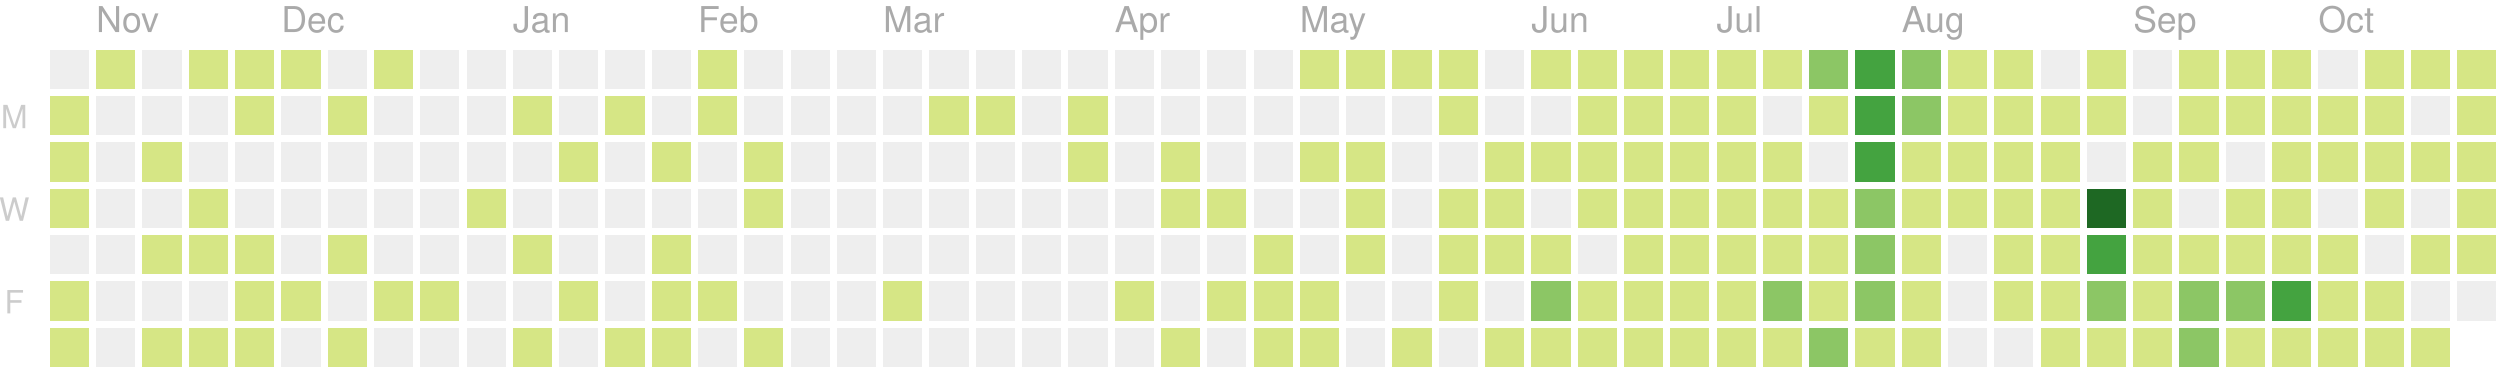
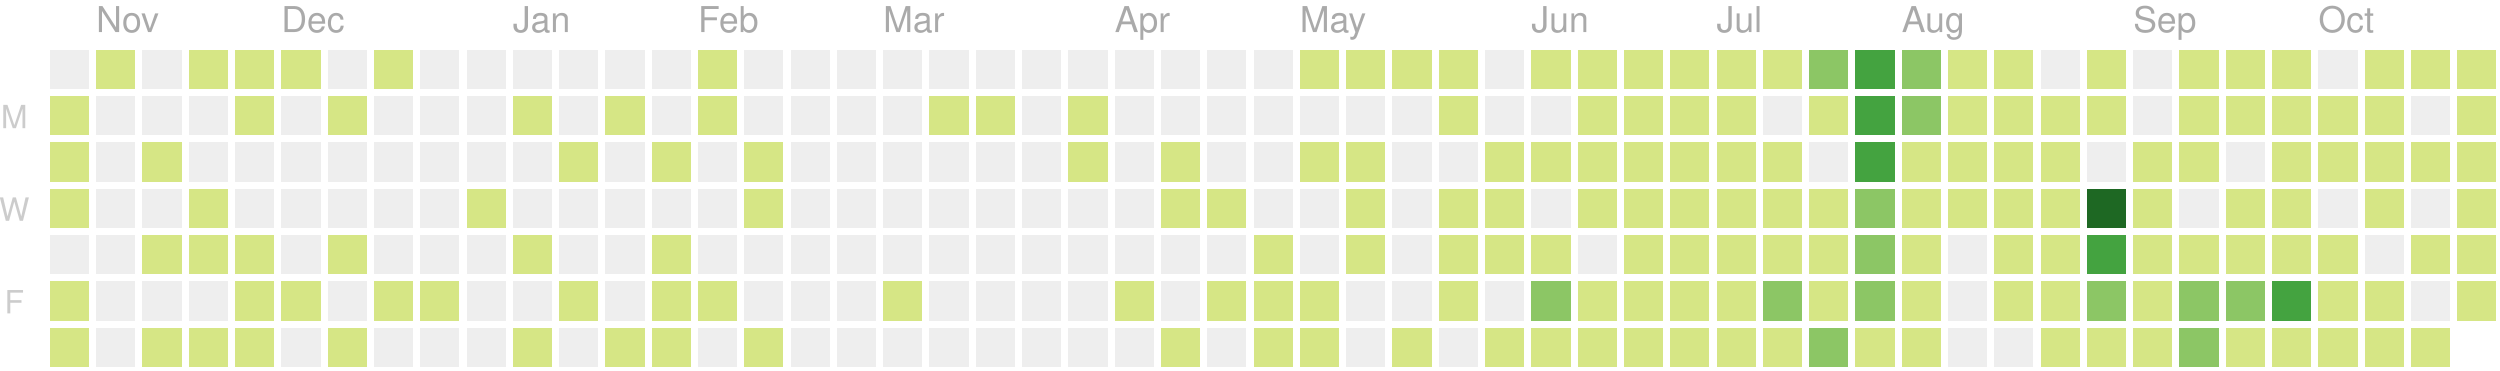
<svg xmlns="http://www.w3.org/2000/svg" version="1.1" width="702" height="104">
  <rect style="fill:#eeeeee;shape-rendering:crispedges;" data-score="0" data-date="2019-10-27" x="14" y="14" width="11" height="11" />
  <rect style="fill:#d6e685;shape-rendering:crispedges;" data-score="5" data-date="2019-11-03" x="27" y="14" width="11" height="11" />
  <rect style="fill:#eeeeee;shape-rendering:crispedges;" data-score="0" data-date="2019-11-10" x="40" y="14" width="11" height="11" />
  <rect style="fill:#d6e685;shape-rendering:crispedges;" data-score="8" data-date="2019-11-17" x="53" y="14" width="11" height="11" />
  <rect style="fill:#d6e685;shape-rendering:crispedges;" data-score="6" data-date="2019-11-24" x="66" y="14" width="11" height="11" />
  <rect style="fill:#d6e685;shape-rendering:crispedges;" data-score="4" data-date="2019-12-01" x="79" y="14" width="11" height="11" />
  <rect style="fill:#eeeeee;shape-rendering:crispedges;" data-score="0" data-date="2019-12-08" x="92" y="14" width="11" height="11" />
  <rect style="fill:#d6e685;shape-rendering:crispedges;" data-score="1" data-date="2019-12-15" x="105" y="14" width="11" height="11" />
  <rect style="fill:#eeeeee;shape-rendering:crispedges;" data-score="0" data-date="2019-12-22" x="118" y="14" width="11" height="11" />
  <rect style="fill:#eeeeee;shape-rendering:crispedges;" data-score="0" data-date="2019-12-29" x="131" y="14" width="11" height="11" />
  <rect style="fill:#eeeeee;shape-rendering:crispedges;" data-score="0" data-date="2020-01-05" x="144" y="14" width="11" height="11" />
  <rect style="fill:#eeeeee;shape-rendering:crispedges;" data-score="0" data-date="2020-01-12" x="157" y="14" width="11" height="11" />
  <rect style="fill:#eeeeee;shape-rendering:crispedges;" data-score="0" data-date="2020-01-19" x="170" y="14" width="11" height="11" />
  <rect style="fill:#eeeeee;shape-rendering:crispedges;" data-score="0" data-date="2020-01-26" x="183" y="14" width="11" height="11" />
  <rect style="fill:#d6e685;shape-rendering:crispedges;" data-score="2" data-date="2020-02-02" x="196" y="14" width="11" height="11" />
  <rect style="fill:#eeeeee;shape-rendering:crispedges;" data-score="0" data-date="2020-02-09" x="209" y="14" width="11" height="11" />
  <rect style="fill:#eeeeee;shape-rendering:crispedges;" data-score="0" data-date="2020-02-16" x="222" y="14" width="11" height="11" />
  <rect style="fill:#eeeeee;shape-rendering:crispedges;" data-score="0" data-date="2020-02-23" x="235" y="14" width="11" height="11" />
  <rect style="fill:#eeeeee;shape-rendering:crispedges;" data-score="0" data-date="2020-03-01" x="248" y="14" width="11" height="11" />
  <rect style="fill:#eeeeee;shape-rendering:crispedges;" data-score="0" data-date="2020-03-08" x="261" y="14" width="11" height="11" />
  <rect style="fill:#eeeeee;shape-rendering:crispedges;" data-score="0" data-date="2020-03-15" x="274" y="14" width="11" height="11" />
  <rect style="fill:#eeeeee;shape-rendering:crispedges;" data-score="0" data-date="2020-03-22" x="287" y="14" width="11" height="11" />
  <rect style="fill:#eeeeee;shape-rendering:crispedges;" data-score="0" data-date="2020-03-29" x="300" y="14" width="11" height="11" />
  <rect style="fill:#eeeeee;shape-rendering:crispedges;" data-score="0" data-date="2020-04-05" x="313" y="14" width="11" height="11" />
  <rect style="fill:#eeeeee;shape-rendering:crispedges;" data-score="0" data-date="2020-04-12" x="326" y="14" width="11" height="11" />
  <rect style="fill:#eeeeee;shape-rendering:crispedges;" data-score="0" data-date="2020-04-19" x="339" y="14" width="11" height="11" />
  <rect style="fill:#eeeeee;shape-rendering:crispedges;" data-score="0" data-date="2020-04-26" x="352" y="14" width="11" height="11" />
  <rect style="fill:#d6e685;shape-rendering:crispedges;" data-score="20" data-date="2020-05-03" x="365" y="14" width="11" height="11" />
  <rect style="fill:#d6e685;shape-rendering:crispedges;" data-score="4" data-date="2020-05-10" x="378" y="14" width="11" height="11" />
  <rect style="fill:#d6e685;shape-rendering:crispedges;" data-score="4" data-date="2020-05-17" x="391" y="14" width="11" height="11" />
  <rect style="fill:#d6e685;shape-rendering:crispedges;" data-score="3" data-date="2020-05-24" x="404" y="14" width="11" height="11" />
  <rect style="fill:#eeeeee;shape-rendering:crispedges;" data-score="0" data-date="2020-05-31" x="417" y="14" width="11" height="11" />
  <rect style="fill:#d6e685;shape-rendering:crispedges;" data-score="25" data-date="2020-06-07" x="430" y="14" width="11" height="11" />
  <rect style="fill:#d6e685;shape-rendering:crispedges;" data-score="20" data-date="2020-06-14" x="443" y="14" width="11" height="11" />
  <rect style="fill:#d6e685;shape-rendering:crispedges;" data-score="8" data-date="2020-06-21" x="456" y="14" width="11" height="11" />
  <rect style="fill:#d6e685;shape-rendering:crispedges;" data-score="28" data-date="2020-06-28" x="469" y="14" width="11" height="11" />
  <rect style="fill:#d6e685;shape-rendering:crispedges;" data-score="20" data-date="2020-07-05" x="482" y="14" width="11" height="11" />
  <rect style="fill:#d6e685;shape-rendering:crispedges;" data-score="3" data-date="2020-07-12" x="495" y="14" width="11" height="11" />
  <rect style="fill:#8cc665;shape-rendering:crispedges;" data-score="45" data-date="2020-07-19" x="508" y="14" width="11" height="11" />
  <rect style="fill:#44a340;shape-rendering:crispedges;" data-score="84" data-date="2020-07-26" x="521" y="14" width="11" height="11" />
  <rect style="fill:#8cc665;shape-rendering:crispedges;" data-score="41" data-date="2020-08-02" x="534" y="14" width="11" height="11" />
  <rect style="fill:#d6e685;shape-rendering:crispedges;" data-score="13" data-date="2020-08-09" x="547" y="14" width="11" height="11" />
  <rect style="fill:#d6e685;shape-rendering:crispedges;" data-score="13" data-date="2020-08-16" x="560" y="14" width="11" height="11" />
  <rect style="fill:#eeeeee;shape-rendering:crispedges;" data-score="0" data-date="2020-08-23" x="573" y="14" width="11" height="11" />
  <rect style="fill:#d6e685;shape-rendering:crispedges;" data-score="5" data-date="2020-08-30" x="586" y="14" width="11" height="11" />
  <rect style="fill:#eeeeee;shape-rendering:crispedges;" data-score="0" data-date="2020-09-06" x="599" y="14" width="11" height="11" />
  <rect style="fill:#d6e685;shape-rendering:crispedges;" data-score="2" data-date="2020-09-13" x="612" y="14" width="11" height="11" />
  <rect style="fill:#d6e685;shape-rendering:crispedges;" data-score="17" data-date="2020-09-20" x="625" y="14" width="11" height="11" />
  <rect style="fill:#d6e685;shape-rendering:crispedges;" data-score="6" data-date="2020-09-27" x="638" y="14" width="11" height="11" />
  <rect style="fill:#eeeeee;shape-rendering:crispedges;" data-score="0" data-date="2020-10-04" x="651" y="14" width="11" height="11" />
  <rect style="fill:#d6e685;shape-rendering:crispedges;" data-score="1" data-date="2020-10-11" x="664" y="14" width="11" height="11" />
  <rect style="fill:#d6e685;shape-rendering:crispedges;" data-score="18" data-date="2020-10-18" x="677" y="14" width="11" height="11" />
  <rect style="fill:#d6e685;shape-rendering:crispedges;" data-score="11" data-date="2020-10-25" x="690" y="14" width="11" height="11" />
  <rect style="fill:#d6e685;shape-rendering:crispedges;" data-score="3" data-date="2019-10-28" x="14" y="27" width="11" height="11" />
  <rect style="fill:#eeeeee;shape-rendering:crispedges;" data-score="0" data-date="2019-11-04" x="27" y="27" width="11" height="11" />
  <rect style="fill:#eeeeee;shape-rendering:crispedges;" data-score="0" data-date="2019-11-11" x="40" y="27" width="11" height="11" />
  <rect style="fill:#eeeeee;shape-rendering:crispedges;" data-score="0" data-date="2019-11-18" x="53" y="27" width="11" height="11" />
  <rect style="fill:#d6e685;shape-rendering:crispedges;" data-score="1" data-date="2019-11-25" x="66" y="27" width="11" height="11" />
  <rect style="fill:#eeeeee;shape-rendering:crispedges;" data-score="0" data-date="2019-12-02" x="79" y="27" width="11" height="11" />
  <rect style="fill:#d6e685;shape-rendering:crispedges;" data-score="1" data-date="2019-12-09" x="92" y="27" width="11" height="11" />
  <rect style="fill:#eeeeee;shape-rendering:crispedges;" data-score="0" data-date="2019-12-16" x="105" y="27" width="11" height="11" />
  <rect style="fill:#eeeeee;shape-rendering:crispedges;" data-score="0" data-date="2019-12-23" x="118" y="27" width="11" height="11" />
  <rect style="fill:#eeeeee;shape-rendering:crispedges;" data-score="0" data-date="2019-12-30" x="131" y="27" width="11" height="11" />
  <rect style="fill:#d6e685;shape-rendering:crispedges;" data-score="2" data-date="2020-01-06" x="144" y="27" width="11" height="11" />
  <rect style="fill:#eeeeee;shape-rendering:crispedges;" data-score="0" data-date="2020-01-13" x="157" y="27" width="11" height="11" />
  <rect style="fill:#d6e685;shape-rendering:crispedges;" data-score="1" data-date="2020-01-20" x="170" y="27" width="11" height="11" />
  <rect style="fill:#eeeeee;shape-rendering:crispedges;" data-score="0" data-date="2020-01-27" x="183" y="27" width="11" height="11" />
  <rect style="fill:#d6e685;shape-rendering:crispedges;" data-score="10" data-date="2020-02-03" x="196" y="27" width="11" height="11" />
  <rect style="fill:#eeeeee;shape-rendering:crispedges;" data-score="0" data-date="2020-02-10" x="209" y="27" width="11" height="11" />
  <rect style="fill:#eeeeee;shape-rendering:crispedges;" data-score="0" data-date="2020-02-17" x="222" y="27" width="11" height="11" />
  <rect style="fill:#eeeeee;shape-rendering:crispedges;" data-score="0" data-date="2020-02-24" x="235" y="27" width="11" height="11" />
  <rect style="fill:#eeeeee;shape-rendering:crispedges;" data-score="0" data-date="2020-03-02" x="248" y="27" width="11" height="11" />
  <rect style="fill:#d6e685;shape-rendering:crispedges;" data-score="2" data-date="2020-03-09" x="261" y="27" width="11" height="11" />
  <rect style="fill:#d6e685;shape-rendering:crispedges;" data-score="1" data-date="2020-03-16" x="274" y="27" width="11" height="11" />
  <rect style="fill:#eeeeee;shape-rendering:crispedges;" data-score="0" data-date="2020-03-23" x="287" y="27" width="11" height="11" />
  <rect style="fill:#d6e685;shape-rendering:crispedges;" data-score="8" data-date="2020-03-30" x="300" y="27" width="11" height="11" />
  <rect style="fill:#eeeeee;shape-rendering:crispedges;" data-score="0" data-date="2020-04-06" x="313" y="27" width="11" height="11" />
  <rect style="fill:#eeeeee;shape-rendering:crispedges;" data-score="0" data-date="2020-04-13" x="326" y="27" width="11" height="11" />
  <rect style="fill:#eeeeee;shape-rendering:crispedges;" data-score="0" data-date="2020-04-20" x="339" y="27" width="11" height="11" />
  <rect style="fill:#eeeeee;shape-rendering:crispedges;" data-score="0" data-date="2020-04-27" x="352" y="27" width="11" height="11" />
  <rect style="fill:#eeeeee;shape-rendering:crispedges;" data-score="0" data-date="2020-05-04" x="365" y="27" width="11" height="11" />
  <rect style="fill:#eeeeee;shape-rendering:crispedges;" data-score="0" data-date="2020-05-11" x="378" y="27" width="11" height="11" />
  <rect style="fill:#eeeeee;shape-rendering:crispedges;" data-score="0" data-date="2020-05-18" x="391" y="27" width="11" height="11" />
  <rect style="fill:#d6e685;shape-rendering:crispedges;" data-score="3" data-date="2020-05-25" x="404" y="27" width="11" height="11" />
  <rect style="fill:#eeeeee;shape-rendering:crispedges;" data-score="0" data-date="2020-06-01" x="417" y="27" width="11" height="11" />
  <rect style="fill:#eeeeee;shape-rendering:crispedges;" data-score="0" data-date="2020-06-08" x="430" y="27" width="11" height="11" />
  <rect style="fill:#d6e685;shape-rendering:crispedges;" data-score="2" data-date="2020-06-15" x="443" y="27" width="11" height="11" />
  <rect style="fill:#d6e685;shape-rendering:crispedges;" data-score="15" data-date="2020-06-22" x="456" y="27" width="11" height="11" />
  <rect style="fill:#d6e685;shape-rendering:crispedges;" data-score="16" data-date="2020-06-29" x="469" y="27" width="11" height="11" />
  <rect style="fill:#d6e685;shape-rendering:crispedges;" data-score="12" data-date="2020-07-06" x="482" y="27" width="11" height="11" />
  <rect style="fill:#eeeeee;shape-rendering:crispedges;" data-score="0" data-date="2020-07-13" x="495" y="27" width="11" height="11" />
  <rect style="fill:#d6e685;shape-rendering:crispedges;" data-score="8" data-date="2020-07-20" x="508" y="27" width="11" height="11" />
  <rect style="fill:#44a340;shape-rendering:crispedges;" data-score="107" data-date="2020-07-27" x="521" y="27" width="11" height="11" />
  <rect style="fill:#8cc665;shape-rendering:crispedges;" data-score="58" data-date="2020-08-03" x="534" y="27" width="11" height="11" />
  <rect style="fill:#d6e685;shape-rendering:crispedges;" data-score="2" data-date="2020-08-10" x="547" y="27" width="11" height="11" />
  <rect style="fill:#d6e685;shape-rendering:crispedges;" data-score="22" data-date="2020-08-17" x="560" y="27" width="11" height="11" />
  <rect style="fill:#d6e685;shape-rendering:crispedges;" data-score="1" data-date="2020-08-24" x="573" y="27" width="11" height="11" />
  <rect style="fill:#d6e685;shape-rendering:crispedges;" data-score="2" data-date="2020-08-31" x="586" y="27" width="11" height="11" />
  <rect style="fill:#eeeeee;shape-rendering:crispedges;" data-score="0" data-date="2020-09-07" x="599" y="27" width="11" height="11" />
  <rect style="fill:#d6e685;shape-rendering:crispedges;" data-score="7" data-date="2020-09-14" x="612" y="27" width="11" height="11" />
  <rect style="fill:#d6e685;shape-rendering:crispedges;" data-score="1" data-date="2020-09-21" x="625" y="27" width="11" height="11" />
  <rect style="fill:#d6e685;shape-rendering:crispedges;" data-score="3" data-date="2020-09-28" x="638" y="27" width="11" height="11" />
  <rect style="fill:#d6e685;shape-rendering:crispedges;" data-score="3" data-date="2020-10-05" x="651" y="27" width="11" height="11" />
  <rect style="fill:#d6e685;shape-rendering:crispedges;" data-score="3" data-date="2020-10-12" x="664" y="27" width="11" height="11" />
  <rect style="fill:#eeeeee;shape-rendering:crispedges;" data-score="0" data-date="2020-10-19" x="677" y="27" width="11" height="11" />
  <rect style="fill:#d6e685;shape-rendering:crispedges;" data-score="4" data-date="2020-10-26" x="690" y="27" width="11" height="11" />
  <rect style="fill:#d6e685;shape-rendering:crispedges;" data-score="9" data-date="2019-10-29" x="14" y="40" width="11" height="11" />
  <rect style="fill:#eeeeee;shape-rendering:crispedges;" data-score="0" data-date="2019-11-05" x="27" y="40" width="11" height="11" />
  <rect style="fill:#d6e685;shape-rendering:crispedges;" data-score="14" data-date="2019-11-12" x="40" y="40" width="11" height="11" />
  <rect style="fill:#eeeeee;shape-rendering:crispedges;" data-score="0" data-date="2019-11-19" x="53" y="40" width="11" height="11" />
  <rect style="fill:#eeeeee;shape-rendering:crispedges;" data-score="0" data-date="2019-11-26" x="66" y="40" width="11" height="11" />
  <rect style="fill:#eeeeee;shape-rendering:crispedges;" data-score="0" data-date="2019-12-03" x="79" y="40" width="11" height="11" />
  <rect style="fill:#eeeeee;shape-rendering:crispedges;" data-score="0" data-date="2019-12-10" x="92" y="40" width="11" height="11" />
  <rect style="fill:#eeeeee;shape-rendering:crispedges;" data-score="0" data-date="2019-12-17" x="105" y="40" width="11" height="11" />
  <rect style="fill:#eeeeee;shape-rendering:crispedges;" data-score="0" data-date="2019-12-24" x="118" y="40" width="11" height="11" />
  <rect style="fill:#eeeeee;shape-rendering:crispedges;" data-score="0" data-date="2019-12-31" x="131" y="40" width="11" height="11" />
  <rect style="fill:#eeeeee;shape-rendering:crispedges;" data-score="0" data-date="2020-01-07" x="144" y="40" width="11" height="11" />
  <rect style="fill:#d6e685;shape-rendering:crispedges;" data-score="1" data-date="2020-01-14" x="157" y="40" width="11" height="11" />
  <rect style="fill:#eeeeee;shape-rendering:crispedges;" data-score="0" data-date="2020-01-21" x="170" y="40" width="11" height="11" />
  <rect style="fill:#d6e685;shape-rendering:crispedges;" data-score="20" data-date="2020-01-28" x="183" y="40" width="11" height="11" />
  <rect style="fill:#eeeeee;shape-rendering:crispedges;" data-score="0" data-date="2020-02-04" x="196" y="40" width="11" height="11" />
  <rect style="fill:#d6e685;shape-rendering:crispedges;" data-score="2" data-date="2020-02-11" x="209" y="40" width="11" height="11" />
  <rect style="fill:#eeeeee;shape-rendering:crispedges;" data-score="0" data-date="2020-02-18" x="222" y="40" width="11" height="11" />
  <rect style="fill:#eeeeee;shape-rendering:crispedges;" data-score="0" data-date="2020-02-25" x="235" y="40" width="11" height="11" />
  <rect style="fill:#eeeeee;shape-rendering:crispedges;" data-score="0" data-date="2020-03-03" x="248" y="40" width="11" height="11" />
  <rect style="fill:#eeeeee;shape-rendering:crispedges;" data-score="0" data-date="2020-03-10" x="261" y="40" width="11" height="11" />
  <rect style="fill:#eeeeee;shape-rendering:crispedges;" data-score="0" data-date="2020-03-17" x="274" y="40" width="11" height="11" />
  <rect style="fill:#eeeeee;shape-rendering:crispedges;" data-score="0" data-date="2020-03-24" x="287" y="40" width="11" height="11" />
  <rect style="fill:#d6e685;shape-rendering:crispedges;" data-score="3" data-date="2020-03-31" x="300" y="40" width="11" height="11" />
  <rect style="fill:#eeeeee;shape-rendering:crispedges;" data-score="0" data-date="2020-04-07" x="313" y="40" width="11" height="11" />
  <rect style="fill:#d6e685;shape-rendering:crispedges;" data-score="14" data-date="2020-04-14" x="326" y="40" width="11" height="11" />
  <rect style="fill:#eeeeee;shape-rendering:crispedges;" data-score="0" data-date="2020-04-21" x="339" y="40" width="11" height="11" />
  <rect style="fill:#eeeeee;shape-rendering:crispedges;" data-score="0" data-date="2020-04-28" x="352" y="40" width="11" height="11" />
  <rect style="fill:#d6e685;shape-rendering:crispedges;" data-score="3" data-date="2020-05-05" x="365" y="40" width="11" height="11" />
  <rect style="fill:#d6e685;shape-rendering:crispedges;" data-score="2" data-date="2020-05-12" x="378" y="40" width="11" height="11" />
  <rect style="fill:#eeeeee;shape-rendering:crispedges;" data-score="0" data-date="2020-05-19" x="391" y="40" width="11" height="11" />
  <rect style="fill:#eeeeee;shape-rendering:crispedges;" data-score="0" data-date="2020-05-26" x="404" y="40" width="11" height="11" />
  <rect style="fill:#d6e685;shape-rendering:crispedges;" data-score="2" data-date="2020-06-02" x="417" y="40" width="11" height="11" />
  <rect style="fill:#d6e685;shape-rendering:crispedges;" data-score="4" data-date="2020-06-09" x="430" y="40" width="11" height="11" />
  <rect style="fill:#d6e685;shape-rendering:crispedges;" data-score="9" data-date="2020-06-16" x="443" y="40" width="11" height="11" />
  <rect style="fill:#d6e685;shape-rendering:crispedges;" data-score="16" data-date="2020-06-23" x="456" y="40" width="11" height="11" />
  <rect style="fill:#d6e685;shape-rendering:crispedges;" data-score="7" data-date="2020-06-30" x="469" y="40" width="11" height="11" />
  <rect style="fill:#d6e685;shape-rendering:crispedges;" data-score="17" data-date="2020-07-07" x="482" y="40" width="11" height="11" />
  <rect style="fill:#d6e685;shape-rendering:crispedges;" data-score="4" data-date="2020-07-14" x="495" y="40" width="11" height="11" />
  <rect style="fill:#eeeeee;shape-rendering:crispedges;" data-score="0" data-date="2020-07-21" x="508" y="40" width="11" height="11" />
  <rect style="fill:#44a340;shape-rendering:crispedges;" data-score="84" data-date="2020-07-28" x="521" y="40" width="11" height="11" />
  <rect style="fill:#d6e685;shape-rendering:crispedges;" data-score="30" data-date="2020-08-04" x="534" y="40" width="11" height="11" />
  <rect style="fill:#d6e685;shape-rendering:crispedges;" data-score="2" data-date="2020-08-11" x="547" y="40" width="11" height="11" />
  <rect style="fill:#d6e685;shape-rendering:crispedges;" data-score="8" data-date="2020-08-18" x="560" y="40" width="11" height="11" />
  <rect style="fill:#d6e685;shape-rendering:crispedges;" data-score="5" data-date="2020-08-25" x="573" y="40" width="11" height="11" />
  <rect style="fill:#eeeeee;shape-rendering:crispedges;" data-score="0" data-date="2020-09-01" x="586" y="40" width="11" height="11" />
  <rect style="fill:#d6e685;shape-rendering:crispedges;" data-score="16" data-date="2020-09-08" x="599" y="40" width="11" height="11" />
  <rect style="fill:#d6e685;shape-rendering:crispedges;" data-score="8" data-date="2020-09-15" x="612" y="40" width="11" height="11" />
  <rect style="fill:#eeeeee;shape-rendering:crispedges;" data-score="0" data-date="2020-09-22" x="625" y="40" width="11" height="11" />
  <rect style="fill:#d6e685;shape-rendering:crispedges;" data-score="9" data-date="2020-09-29" x="638" y="40" width="11" height="11" />
  <rect style="fill:#d6e685;shape-rendering:crispedges;" data-score="2" data-date="2020-10-06" x="651" y="40" width="11" height="11" />
  <rect style="fill:#d6e685;shape-rendering:crispedges;" data-score="11" data-date="2020-10-13" x="664" y="40" width="11" height="11" />
  <rect style="fill:#d6e685;shape-rendering:crispedges;" data-score="12" data-date="2020-10-20" x="677" y="40" width="11" height="11" />
  <rect style="fill:#d6e685;shape-rendering:crispedges;" data-score="5" data-date="2020-10-27" x="690" y="40" width="11" height="11" />
  <rect style="fill:#d6e685;shape-rendering:crispedges;" data-score="1" data-date="2019-10-30" x="14" y="53" width="11" height="11" />
  <rect style="fill:#eeeeee;shape-rendering:crispedges;" data-score="0" data-date="2019-11-06" x="27" y="53" width="11" height="11" />
  <rect style="fill:#eeeeee;shape-rendering:crispedges;" data-score="0" data-date="2019-11-13" x="40" y="53" width="11" height="11" />
  <rect style="fill:#d6e685;shape-rendering:crispedges;" data-score="7" data-date="2019-11-20" x="53" y="53" width="11" height="11" />
  <rect style="fill:#eeeeee;shape-rendering:crispedges;" data-score="0" data-date="2019-11-27" x="66" y="53" width="11" height="11" />
  <rect style="fill:#eeeeee;shape-rendering:crispedges;" data-score="0" data-date="2019-12-04" x="79" y="53" width="11" height="11" />
  <rect style="fill:#eeeeee;shape-rendering:crispedges;" data-score="0" data-date="2019-12-11" x="92" y="53" width="11" height="11" />
  <rect style="fill:#eeeeee;shape-rendering:crispedges;" data-score="0" data-date="2019-12-18" x="105" y="53" width="11" height="11" />
  <rect style="fill:#eeeeee;shape-rendering:crispedges;" data-score="0" data-date="2019-12-25" x="118" y="53" width="11" height="11" />
  <rect style="fill:#d6e685;shape-rendering:crispedges;" data-score="1" data-date="2020-01-01" x="131" y="53" width="11" height="11" />
  <rect style="fill:#eeeeee;shape-rendering:crispedges;" data-score="0" data-date="2020-01-08" x="144" y="53" width="11" height="11" />
  <rect style="fill:#eeeeee;shape-rendering:crispedges;" data-score="0" data-date="2020-01-15" x="157" y="53" width="11" height="11" />
  <rect style="fill:#eeeeee;shape-rendering:crispedges;" data-score="0" data-date="2020-01-22" x="170" y="53" width="11" height="11" />
  <rect style="fill:#eeeeee;shape-rendering:crispedges;" data-score="0" data-date="2020-01-29" x="183" y="53" width="11" height="11" />
  <rect style="fill:#eeeeee;shape-rendering:crispedges;" data-score="0" data-date="2020-02-05" x="196" y="53" width="11" height="11" />
  <rect style="fill:#d6e685;shape-rendering:crispedges;" data-score="3" data-date="2020-02-12" x="209" y="53" width="11" height="11" />
  <rect style="fill:#eeeeee;shape-rendering:crispedges;" data-score="0" data-date="2020-02-19" x="222" y="53" width="11" height="11" />
  <rect style="fill:#eeeeee;shape-rendering:crispedges;" data-score="0" data-date="2020-02-26" x="235" y="53" width="11" height="11" />
  <rect style="fill:#eeeeee;shape-rendering:crispedges;" data-score="0" data-date="2020-03-04" x="248" y="53" width="11" height="11" />
  <rect style="fill:#eeeeee;shape-rendering:crispedges;" data-score="0" data-date="2020-03-11" x="261" y="53" width="11" height="11" />
  <rect style="fill:#eeeeee;shape-rendering:crispedges;" data-score="0" data-date="2020-03-18" x="274" y="53" width="11" height="11" />
  <rect style="fill:#eeeeee;shape-rendering:crispedges;" data-score="0" data-date="2020-03-25" x="287" y="53" width="11" height="11" />
  <rect style="fill:#eeeeee;shape-rendering:crispedges;" data-score="0" data-date="2020-04-01" x="300" y="53" width="11" height="11" />
  <rect style="fill:#eeeeee;shape-rendering:crispedges;" data-score="0" data-date="2020-04-08" x="313" y="53" width="11" height="11" />
  <rect style="fill:#d6e685;shape-rendering:crispedges;" data-score="30" data-date="2020-04-15" x="326" y="53" width="11" height="11" />
  <rect style="fill:#d6e685;shape-rendering:crispedges;" data-score="1" data-date="2020-04-22" x="339" y="53" width="11" height="11" />
  <rect style="fill:#eeeeee;shape-rendering:crispedges;" data-score="0" data-date="2020-04-29" x="352" y="53" width="11" height="11" />
  <rect style="fill:#eeeeee;shape-rendering:crispedges;" data-score="0" data-date="2020-05-06" x="365" y="53" width="11" height="11" />
  <rect style="fill:#d6e685;shape-rendering:crispedges;" data-score="3" data-date="2020-05-13" x="378" y="53" width="11" height="11" />
  <rect style="fill:#eeeeee;shape-rendering:crispedges;" data-score="0" data-date="2020-05-20" x="391" y="53" width="11" height="11" />
  <rect style="fill:#d6e685;shape-rendering:crispedges;" data-score="1" data-date="2020-05-27" x="404" y="53" width="11" height="11" />
  <rect style="fill:#d6e685;shape-rendering:crispedges;" data-score="2" data-date="2020-06-03" x="417" y="53" width="11" height="11" />
  <rect style="fill:#eeeeee;shape-rendering:crispedges;" data-score="0" data-date="2020-06-10" x="430" y="53" width="11" height="11" />
  <rect style="fill:#d6e685;shape-rendering:crispedges;" data-score="5" data-date="2020-06-17" x="443" y="53" width="11" height="11" />
  <rect style="fill:#d6e685;shape-rendering:crispedges;" data-score="2" data-date="2020-06-24" x="456" y="53" width="11" height="11" />
  <rect style="fill:#d6e685;shape-rendering:crispedges;" data-score="32" data-date="2020-07-01" x="469" y="53" width="11" height="11" />
  <rect style="fill:#d6e685;shape-rendering:crispedges;" data-score="14" data-date="2020-07-08" x="482" y="53" width="11" height="11" />
  <rect style="fill:#d6e685;shape-rendering:crispedges;" data-score="26" data-date="2020-07-15" x="495" y="53" width="11" height="11" />
  <rect style="fill:#d6e685;shape-rendering:crispedges;" data-score="2" data-date="2020-07-22" x="508" y="53" width="11" height="11" />
  <rect style="fill:#8cc665;shape-rendering:crispedges;" data-score="45" data-date="2020-07-29" x="521" y="53" width="11" height="11" />
  <rect style="fill:#d6e685;shape-rendering:crispedges;" data-score="19" data-date="2020-08-05" x="534" y="53" width="11" height="11" />
  <rect style="fill:#d6e685;shape-rendering:crispedges;" data-score="1" data-date="2020-08-12" x="547" y="53" width="11" height="11" />
  <rect style="fill:#d6e685;shape-rendering:crispedges;" data-score="3" data-date="2020-08-19" x="560" y="53" width="11" height="11" />
  <rect style="fill:#d6e685;shape-rendering:crispedges;" data-score="20" data-date="2020-08-26" x="573" y="53" width="11" height="11" />
  <rect style="fill:#1e6823;shape-rendering:crispedges;" data-score="143" data-date="2020-09-02" x="586" y="53" width="11" height="11" />
  <rect style="fill:#d6e685;shape-rendering:crispedges;" data-score="4" data-date="2020-09-09" x="599" y="53" width="11" height="11" />
  <rect style="fill:#eeeeee;shape-rendering:crispedges;" data-score="0" data-date="2020-09-16" x="612" y="53" width="11" height="11" />
  <rect style="fill:#d6e685;shape-rendering:crispedges;" data-score="1" data-date="2020-09-23" x="625" y="53" width="11" height="11" />
  <rect style="fill:#d6e685;shape-rendering:crispedges;" data-score="2" data-date="2020-09-30" x="638" y="53" width="11" height="11" />
  <rect style="fill:#eeeeee;shape-rendering:crispedges;" data-score="0" data-date="2020-10-07" x="651" y="53" width="11" height="11" />
  <rect style="fill:#d6e685;shape-rendering:crispedges;" data-score="3" data-date="2020-10-14" x="664" y="53" width="11" height="11" />
  <rect style="fill:#eeeeee;shape-rendering:crispedges;" data-score="0" data-date="2020-10-21" x="677" y="53" width="11" height="11" />
  <rect style="fill:#d6e685;shape-rendering:crispedges;" data-score="11" data-date="2020-10-28" x="690" y="53" width="11" height="11" />
  <rect style="fill:#eeeeee;shape-rendering:crispedges;" data-score="0" data-date="2019-10-31" x="14" y="66" width="11" height="11" />
  <rect style="fill:#eeeeee;shape-rendering:crispedges;" data-score="0" data-date="2019-11-07" x="27" y="66" width="11" height="11" />
  <rect style="fill:#d6e685;shape-rendering:crispedges;" data-score="1" data-date="2019-11-14" x="40" y="66" width="11" height="11" />
  <rect style="fill:#d6e685;shape-rendering:crispedges;" data-score="2" data-date="2019-11-21" x="53" y="66" width="11" height="11" />
  <rect style="fill:#d6e685;shape-rendering:crispedges;" data-score="1" data-date="2019-11-28" x="66" y="66" width="11" height="11" />
  <rect style="fill:#eeeeee;shape-rendering:crispedges;" data-score="0" data-date="2019-12-05" x="79" y="66" width="11" height="11" />
  <rect style="fill:#d6e685;shape-rendering:crispedges;" data-score="1" data-date="2019-12-12" x="92" y="66" width="11" height="11" />
  <rect style="fill:#eeeeee;shape-rendering:crispedges;" data-score="0" data-date="2019-12-19" x="105" y="66" width="11" height="11" />
  <rect style="fill:#eeeeee;shape-rendering:crispedges;" data-score="0" data-date="2019-12-26" x="118" y="66" width="11" height="11" />
  <rect style="fill:#eeeeee;shape-rendering:crispedges;" data-score="0" data-date="2020-01-02" x="131" y="66" width="11" height="11" />
  <rect style="fill:#d6e685;shape-rendering:crispedges;" data-score="1" data-date="2020-01-09" x="144" y="66" width="11" height="11" />
  <rect style="fill:#eeeeee;shape-rendering:crispedges;" data-score="0" data-date="2020-01-16" x="157" y="66" width="11" height="11" />
  <rect style="fill:#eeeeee;shape-rendering:crispedges;" data-score="0" data-date="2020-01-23" x="170" y="66" width="11" height="11" />
  <rect style="fill:#d6e685;shape-rendering:crispedges;" data-score="8" data-date="2020-01-30" x="183" y="66" width="11" height="11" />
  <rect style="fill:#eeeeee;shape-rendering:crispedges;" data-score="0" data-date="2020-02-06" x="196" y="66" width="11" height="11" />
  <rect style="fill:#eeeeee;shape-rendering:crispedges;" data-score="0" data-date="2020-02-13" x="209" y="66" width="11" height="11" />
  <rect style="fill:#eeeeee;shape-rendering:crispedges;" data-score="0" data-date="2020-02-20" x="222" y="66" width="11" height="11" />
  <rect style="fill:#eeeeee;shape-rendering:crispedges;" data-score="0" data-date="2020-02-27" x="235" y="66" width="11" height="11" />
  <rect style="fill:#eeeeee;shape-rendering:crispedges;" data-score="0" data-date="2020-03-05" x="248" y="66" width="11" height="11" />
  <rect style="fill:#eeeeee;shape-rendering:crispedges;" data-score="0" data-date="2020-03-12" x="261" y="66" width="11" height="11" />
  <rect style="fill:#eeeeee;shape-rendering:crispedges;" data-score="0" data-date="2020-03-19" x="274" y="66" width="11" height="11" />
  <rect style="fill:#eeeeee;shape-rendering:crispedges;" data-score="0" data-date="2020-03-26" x="287" y="66" width="11" height="11" />
  <rect style="fill:#eeeeee;shape-rendering:crispedges;" data-score="0" data-date="2020-04-02" x="300" y="66" width="11" height="11" />
  <rect style="fill:#eeeeee;shape-rendering:crispedges;" data-score="0" data-date="2020-04-09" x="313" y="66" width="11" height="11" />
  <rect style="fill:#eeeeee;shape-rendering:crispedges;" data-score="0" data-date="2020-04-16" x="326" y="66" width="11" height="11" />
  <rect style="fill:#eeeeee;shape-rendering:crispedges;" data-score="0" data-date="2020-04-23" x="339" y="66" width="11" height="11" />
  <rect style="fill:#d6e685;shape-rendering:crispedges;" data-score="1" data-date="2020-04-30" x="352" y="66" width="11" height="11" />
  <rect style="fill:#eeeeee;shape-rendering:crispedges;" data-score="0" data-date="2020-05-07" x="365" y="66" width="11" height="11" />
  <rect style="fill:#d6e685;shape-rendering:crispedges;" data-score="8" data-date="2020-05-14" x="378" y="66" width="11" height="11" />
  <rect style="fill:#eeeeee;shape-rendering:crispedges;" data-score="0" data-date="2020-05-21" x="391" y="66" width="11" height="11" />
  <rect style="fill:#d6e685;shape-rendering:crispedges;" data-score="4" data-date="2020-05-28" x="404" y="66" width="11" height="11" />
  <rect style="fill:#d6e685;shape-rendering:crispedges;" data-score="3" data-date="2020-06-04" x="417" y="66" width="11" height="11" />
  <rect style="fill:#d6e685;shape-rendering:crispedges;" data-score="1" data-date="2020-06-11" x="430" y="66" width="11" height="11" />
  <rect style="fill:#eeeeee;shape-rendering:crispedges;" data-score="0" data-date="2020-06-18" x="443" y="66" width="11" height="11" />
  <rect style="fill:#d6e685;shape-rendering:crispedges;" data-score="3" data-date="2020-06-25" x="456" y="66" width="11" height="11" />
  <rect style="fill:#d6e685;shape-rendering:crispedges;" data-score="9" data-date="2020-07-02" x="469" y="66" width="11" height="11" />
  <rect style="fill:#d6e685;shape-rendering:crispedges;" data-score="17" data-date="2020-07-09" x="482" y="66" width="11" height="11" />
  <rect style="fill:#d6e685;shape-rendering:crispedges;" data-score="27" data-date="2020-07-16" x="495" y="66" width="11" height="11" />
  <rect style="fill:#d6e685;shape-rendering:crispedges;" data-score="3" data-date="2020-07-23" x="508" y="66" width="11" height="11" />
  <rect style="fill:#8cc665;shape-rendering:crispedges;" data-score="62" data-date="2020-07-30" x="521" y="66" width="11" height="11" />
  <rect style="fill:#d6e685;shape-rendering:crispedges;" data-score="22" data-date="2020-08-06" x="534" y="66" width="11" height="11" />
  <rect style="fill:#eeeeee;shape-rendering:crispedges;" data-score="0" data-date="2020-08-13" x="547" y="66" width="11" height="11" />
  <rect style="fill:#d6e685;shape-rendering:crispedges;" data-score="4" data-date="2020-08-20" x="560" y="66" width="11" height="11" />
  <rect style="fill:#d6e685;shape-rendering:crispedges;" data-score="1" data-date="2020-08-27" x="573" y="66" width="11" height="11" />
  <rect style="fill:#44a340;shape-rendering:crispedges;" data-score="103" data-date="2020-09-03" x="586" y="66" width="11" height="11" />
  <rect style="fill:#d6e685;shape-rendering:crispedges;" data-score="2" data-date="2020-09-10" x="599" y="66" width="11" height="11" />
  <rect style="fill:#d6e685;shape-rendering:crispedges;" data-score="4" data-date="2020-09-17" x="612" y="66" width="11" height="11" />
  <rect style="fill:#d6e685;shape-rendering:crispedges;" data-score="25" data-date="2020-09-24" x="625" y="66" width="11" height="11" />
  <rect style="fill:#d6e685;shape-rendering:crispedges;" data-score="2" data-date="2020-10-01" x="638" y="66" width="11" height="11" />
  <rect style="fill:#d6e685;shape-rendering:crispedges;" data-score="6" data-date="2020-10-08" x="651" y="66" width="11" height="11" />
  <rect style="fill:#eeeeee;shape-rendering:crispedges;" data-score="0" data-date="2020-10-15" x="664" y="66" width="11" height="11" />
  <rect style="fill:#d6e685;shape-rendering:crispedges;" data-score="3" data-date="2020-10-22" x="677" y="66" width="11" height="11" />
  <rect style="fill:#d6e685;shape-rendering:crispedges;" data-score="10" data-date="2020-10-29" x="690" y="66" width="11" height="11" />
  <rect style="fill:#d6e685;shape-rendering:crispedges;" data-score="3" data-date="2019-11-01" x="14" y="79" width="11" height="11" />
  <rect style="fill:#eeeeee;shape-rendering:crispedges;" data-score="0" data-date="2019-11-08" x="27" y="79" width="11" height="11" />
  <rect style="fill:#eeeeee;shape-rendering:crispedges;" data-score="0" data-date="2019-11-15" x="40" y="79" width="11" height="11" />
  <rect style="fill:#eeeeee;shape-rendering:crispedges;" data-score="0" data-date="2019-11-22" x="53" y="79" width="11" height="11" />
  <rect style="fill:#d6e685;shape-rendering:crispedges;" data-score="4" data-date="2019-11-29" x="66" y="79" width="11" height="11" />
  <rect style="fill:#d6e685;shape-rendering:crispedges;" data-score="2" data-date="2019-12-06" x="79" y="79" width="11" height="11" />
  <rect style="fill:#eeeeee;shape-rendering:crispedges;" data-score="0" data-date="2019-12-13" x="92" y="79" width="11" height="11" />
  <rect style="fill:#d6e685;shape-rendering:crispedges;" data-score="1" data-date="2019-12-20" x="105" y="79" width="11" height="11" />
  <rect style="fill:#d6e685;shape-rendering:crispedges;" data-score="5" data-date="2019-12-27" x="118" y="79" width="11" height="11" />
  <rect style="fill:#eeeeee;shape-rendering:crispedges;" data-score="0" data-date="2020-01-03" x="131" y="79" width="11" height="11" />
  <rect style="fill:#eeeeee;shape-rendering:crispedges;" data-score="0" data-date="2020-01-10" x="144" y="79" width="11" height="11" />
  <rect style="fill:#d6e685;shape-rendering:crispedges;" data-score="1" data-date="2020-01-17" x="157" y="79" width="11" height="11" />
  <rect style="fill:#eeeeee;shape-rendering:crispedges;" data-score="0" data-date="2020-01-24" x="170" y="79" width="11" height="11" />
  <rect style="fill:#d6e685;shape-rendering:crispedges;" data-score="26" data-date="2020-01-31" x="183" y="79" width="11" height="11" />
  <rect style="fill:#d6e685;shape-rendering:crispedges;" data-score="2" data-date="2020-02-07" x="196" y="79" width="11" height="11" />
  <rect style="fill:#eeeeee;shape-rendering:crispedges;" data-score="0" data-date="2020-02-14" x="209" y="79" width="11" height="11" />
  <rect style="fill:#eeeeee;shape-rendering:crispedges;" data-score="0" data-date="2020-02-21" x="222" y="79" width="11" height="11" />
  <rect style="fill:#eeeeee;shape-rendering:crispedges;" data-score="0" data-date="2020-02-28" x="235" y="79" width="11" height="11" />
  <rect style="fill:#d6e685;shape-rendering:crispedges;" data-score="1" data-date="2020-03-06" x="248" y="79" width="11" height="11" />
  <rect style="fill:#eeeeee;shape-rendering:crispedges;" data-score="0" data-date="2020-03-13" x="261" y="79" width="11" height="11" />
  <rect style="fill:#eeeeee;shape-rendering:crispedges;" data-score="0" data-date="2020-03-20" x="274" y="79" width="11" height="11" />
  <rect style="fill:#eeeeee;shape-rendering:crispedges;" data-score="0" data-date="2020-03-27" x="287" y="79" width="11" height="11" />
  <rect style="fill:#eeeeee;shape-rendering:crispedges;" data-score="0" data-date="2020-04-03" x="300" y="79" width="11" height="11" />
  <rect style="fill:#d6e685;shape-rendering:crispedges;" data-score="8" data-date="2020-04-10" x="313" y="79" width="11" height="11" />
  <rect style="fill:#eeeeee;shape-rendering:crispedges;" data-score="0" data-date="2020-04-17" x="326" y="79" width="11" height="11" />
  <rect style="fill:#d6e685;shape-rendering:crispedges;" data-score="6" data-date="2020-04-24" x="339" y="79" width="11" height="11" />
  <rect style="fill:#d6e685;shape-rendering:crispedges;" data-score="7" data-date="2020-05-01" x="352" y="79" width="11" height="11" />
  <rect style="fill:#d6e685;shape-rendering:crispedges;" data-score="5" data-date="2020-05-08" x="365" y="79" width="11" height="11" />
  <rect style="fill:#eeeeee;shape-rendering:crispedges;" data-score="0" data-date="2020-05-15" x="378" y="79" width="11" height="11" />
  <rect style="fill:#eeeeee;shape-rendering:crispedges;" data-score="0" data-date="2020-05-22" x="391" y="79" width="11" height="11" />
  <rect style="fill:#d6e685;shape-rendering:crispedges;" data-score="1" data-date="2020-05-29" x="404" y="79" width="11" height="11" />
  <rect style="fill:#eeeeee;shape-rendering:crispedges;" data-score="0" data-date="2020-06-05" x="417" y="79" width="11" height="11" />
  <rect style="fill:#8cc665;shape-rendering:crispedges;" data-score="36" data-date="2020-06-12" x="430" y="79" width="11" height="11" />
  <rect style="fill:#d6e685;shape-rendering:crispedges;" data-score="1" data-date="2020-06-19" x="443" y="79" width="11" height="11" />
  <rect style="fill:#d6e685;shape-rendering:crispedges;" data-score="6" data-date="2020-06-26" x="456" y="79" width="11" height="11" />
  <rect style="fill:#d6e685;shape-rendering:crispedges;" data-score="11" data-date="2020-07-03" x="469" y="79" width="11" height="11" />
  <rect style="fill:#d6e685;shape-rendering:crispedges;" data-score="3" data-date="2020-07-10" x="482" y="79" width="11" height="11" />
  <rect style="fill:#8cc665;shape-rendering:crispedges;" data-score="41" data-date="2020-07-17" x="495" y="79" width="11" height="11" />
  <rect style="fill:#d6e685;shape-rendering:crispedges;" data-score="6" data-date="2020-07-24" x="508" y="79" width="11" height="11" />
  <rect style="fill:#8cc665;shape-rendering:crispedges;" data-score="67" data-date="2020-07-31" x="521" y="79" width="11" height="11" />
  <rect style="fill:#d6e685;shape-rendering:crispedges;" data-score="28" data-date="2020-08-07" x="534" y="79" width="11" height="11" />
  <rect style="fill:#eeeeee;shape-rendering:crispedges;" data-score="0" data-date="2020-08-14" x="547" y="79" width="11" height="11" />
  <rect style="fill:#d6e685;shape-rendering:crispedges;" data-score="1" data-date="2020-08-21" x="560" y="79" width="11" height="11" />
  <rect style="fill:#d6e685;shape-rendering:crispedges;" data-score="3" data-date="2020-08-28" x="573" y="79" width="11" height="11" />
  <rect style="fill:#8cc665;shape-rendering:crispedges;" data-score="60" data-date="2020-09-04" x="586" y="79" width="11" height="11" />
  <rect style="fill:#d6e685;shape-rendering:crispedges;" data-score="20" data-date="2020-09-11" x="599" y="79" width="11" height="11" />
  <rect style="fill:#8cc665;shape-rendering:crispedges;" data-score="37" data-date="2020-09-18" x="612" y="79" width="11" height="11" />
  <rect style="fill:#8cc665;shape-rendering:crispedges;" data-score="47" data-date="2020-09-25" x="625" y="79" width="11" height="11" />
  <rect style="fill:#44a340;shape-rendering:crispedges;" data-score="86" data-date="2020-10-02" x="638" y="79" width="11" height="11" />
  <rect style="fill:#d6e685;shape-rendering:crispedges;" data-score="9" data-date="2020-10-09" x="651" y="79" width="11" height="11" />
  <rect style="fill:#d6e685;shape-rendering:crispedges;" data-score="9" data-date="2020-10-16" x="664" y="79" width="11" height="11" />
  <rect style="fill:#eeeeee;shape-rendering:crispedges;" data-score="0" data-date="2020-10-23" x="677" y="79" width="11" height="11" />
-   <rect style="fill:#eeeeee;shape-rendering:crispedges;" data-score="0" data-date="2020-10-30" x="690" y="79" width="11" height="11" />
+   <rect style="fill:#d6e685;shape-rendering:crispedges;" data-score="1" data-date="2020-10-30" x="690" y="79" width="11" height="11" />
  <rect style="fill:#d6e685;shape-rendering:crispedges;" data-score="4" data-date="2019-11-02" x="14" y="92" width="11" height="11" />
  <rect style="fill:#eeeeee;shape-rendering:crispedges;" data-score="0" data-date="2019-11-09" x="27" y="92" width="11" height="11" />
  <rect style="fill:#d6e685;shape-rendering:crispedges;" data-score="1" data-date="2019-11-16" x="40" y="92" width="11" height="11" />
  <rect style="fill:#d6e685;shape-rendering:crispedges;" data-score="3" data-date="2019-11-23" x="53" y="92" width="11" height="11" />
  <rect style="fill:#d6e685;shape-rendering:crispedges;" data-score="3" data-date="2019-11-30" x="66" y="92" width="11" height="11" />
  <rect style="fill:#eeeeee;shape-rendering:crispedges;" data-score="0" data-date="2019-12-07" x="79" y="92" width="11" height="11" />
  <rect style="fill:#d6e685;shape-rendering:crispedges;" data-score="1" data-date="2019-12-14" x="92" y="92" width="11" height="11" />
  <rect style="fill:#eeeeee;shape-rendering:crispedges;" data-score="0" data-date="2019-12-21" x="105" y="92" width="11" height="11" />
  <rect style="fill:#eeeeee;shape-rendering:crispedges;" data-score="0" data-date="2019-12-28" x="118" y="92" width="11" height="11" />
  <rect style="fill:#eeeeee;shape-rendering:crispedges;" data-score="0" data-date="2020-01-04" x="131" y="92" width="11" height="11" />
  <rect style="fill:#d6e685;shape-rendering:crispedges;" data-score="1" data-date="2020-01-11" x="144" y="92" width="11" height="11" />
  <rect style="fill:#eeeeee;shape-rendering:crispedges;" data-score="0" data-date="2020-01-18" x="157" y="92" width="11" height="11" />
  <rect style="fill:#d6e685;shape-rendering:crispedges;" data-score="3" data-date="2020-01-25" x="170" y="92" width="11" height="11" />
  <rect style="fill:#d6e685;shape-rendering:crispedges;" data-score="2" data-date="2020-02-01" x="183" y="92" width="11" height="11" />
  <rect style="fill:#eeeeee;shape-rendering:crispedges;" data-score="0" data-date="2020-02-08" x="196" y="92" width="11" height="11" />
  <rect style="fill:#d6e685;shape-rendering:crispedges;" data-score="6" data-date="2020-02-15" x="209" y="92" width="11" height="11" />
  <rect style="fill:#eeeeee;shape-rendering:crispedges;" data-score="0" data-date="2020-02-22" x="222" y="92" width="11" height="11" />
  <rect style="fill:#eeeeee;shape-rendering:crispedges;" data-score="0" data-date="2020-02-29" x="235" y="92" width="11" height="11" />
  <rect style="fill:#eeeeee;shape-rendering:crispedges;" data-score="0" data-date="2020-03-07" x="248" y="92" width="11" height="11" />
  <rect style="fill:#eeeeee;shape-rendering:crispedges;" data-score="0" data-date="2020-03-14" x="261" y="92" width="11" height="11" />
  <rect style="fill:#eeeeee;shape-rendering:crispedges;" data-score="0" data-date="2020-03-21" x="274" y="92" width="11" height="11" />
  <rect style="fill:#eeeeee;shape-rendering:crispedges;" data-score="0" data-date="2020-03-28" x="287" y="92" width="11" height="11" />
  <rect style="fill:#eeeeee;shape-rendering:crispedges;" data-score="0" data-date="2020-04-04" x="300" y="92" width="11" height="11" />
  <rect style="fill:#eeeeee;shape-rendering:crispedges;" data-score="0" data-date="2020-04-11" x="313" y="92" width="11" height="11" />
  <rect style="fill:#d6e685;shape-rendering:crispedges;" data-score="1" data-date="2020-04-18" x="326" y="92" width="11" height="11" />
  <rect style="fill:#eeeeee;shape-rendering:crispedges;" data-score="0" data-date="2020-04-25" x="339" y="92" width="11" height="11" />
  <rect style="fill:#d6e685;shape-rendering:crispedges;" data-score="35" data-date="2020-05-02" x="352" y="92" width="11" height="11" />
  <rect style="fill:#d6e685;shape-rendering:crispedges;" data-score="4" data-date="2020-05-09" x="365" y="92" width="11" height="11" />
  <rect style="fill:#eeeeee;shape-rendering:crispedges;" data-score="0" data-date="2020-05-16" x="378" y="92" width="11" height="11" />
  <rect style="fill:#d6e685;shape-rendering:crispedges;" data-score="15" data-date="2020-05-23" x="391" y="92" width="11" height="11" />
  <rect style="fill:#eeeeee;shape-rendering:crispedges;" data-score="0" data-date="2020-05-30" x="404" y="92" width="11" height="11" />
  <rect style="fill:#d6e685;shape-rendering:crispedges;" data-score="1" data-date="2020-06-06" x="417" y="92" width="11" height="11" />
  <rect style="fill:#d6e685;shape-rendering:crispedges;" data-score="7" data-date="2020-06-13" x="430" y="92" width="11" height="11" />
  <rect style="fill:#d6e685;shape-rendering:crispedges;" data-score="16" data-date="2020-06-20" x="443" y="92" width="11" height="11" />
  <rect style="fill:#d6e685;shape-rendering:crispedges;" data-score="6" data-date="2020-06-27" x="456" y="92" width="11" height="11" />
  <rect style="fill:#d6e685;shape-rendering:crispedges;" data-score="31" data-date="2020-07-04" x="469" y="92" width="11" height="11" />
  <rect style="fill:#d6e685;shape-rendering:crispedges;" data-score="10" data-date="2020-07-11" x="482" y="92" width="11" height="11" />
  <rect style="fill:#d6e685;shape-rendering:crispedges;" data-score="10" data-date="2020-07-18" x="495" y="92" width="11" height="11" />
  <rect style="fill:#8cc665;shape-rendering:crispedges;" data-score="71" data-date="2020-07-25" x="508" y="92" width="11" height="11" />
  <rect style="fill:#d6e685;shape-rendering:crispedges;" data-score="21" data-date="2020-08-01" x="521" y="92" width="11" height="11" />
  <rect style="fill:#d6e685;shape-rendering:crispedges;" data-score="1" data-date="2020-08-08" x="534" y="92" width="11" height="11" />
  <rect style="fill:#eeeeee;shape-rendering:crispedges;" data-score="0" data-date="2020-08-15" x="547" y="92" width="11" height="11" />
  <rect style="fill:#eeeeee;shape-rendering:crispedges;" data-score="0" data-date="2020-08-22" x="560" y="92" width="11" height="11" />
  <rect style="fill:#d6e685;shape-rendering:crispedges;" data-score="28" data-date="2020-08-29" x="573" y="92" width="11" height="11" />
  <rect style="fill:#d6e685;shape-rendering:crispedges;" data-score="4" data-date="2020-09-05" x="586" y="92" width="11" height="11" />
  <rect style="fill:#d6e685;shape-rendering:crispedges;" data-score="3" data-date="2020-09-12" x="599" y="92" width="11" height="11" />
  <rect style="fill:#8cc665;shape-rendering:crispedges;" data-score="48" data-date="2020-09-19" x="612" y="92" width="11" height="11" />
  <rect style="fill:#d6e685;shape-rendering:crispedges;" data-score="1" data-date="2020-09-26" x="625" y="92" width="11" height="11" />
  <rect style="fill:#d6e685;shape-rendering:crispedges;" data-score="1" data-date="2020-10-03" x="638" y="92" width="11" height="11" />
  <rect style="fill:#d6e685;shape-rendering:crispedges;" data-score="13" data-date="2020-10-10" x="651" y="92" width="11" height="11" />
  <rect style="fill:#d6e685;shape-rendering:crispedges;" data-score="1" data-date="2020-10-17" x="664" y="92" width="11" height="11" />
  <rect style="fill:#d6e685;shape-rendering:crispedges;" data-score="12" data-date="2020-10-24" x="677" y="92" width="11" height="11" />
  <text style="fill:#ccc;text-anchor:middle;text-align:center;font:9px Helvetica, arial, freesans, clean, sans-serif;white-space:nowrap;display:none;" x="4" y="23">S</text>
  <text style="fill:#ccc;text-anchor:middle;text-align:center;font:9px Helvetica, arial, freesans, clean, sans-serif;white-space:nowrap;display:display;" x="4" y="36">M</text>
  <text style="fill:#ccc;text-anchor:middle;text-align:center;font:9px Helvetica, arial, freesans, clean, sans-serif;white-space:nowrap;display:none;" x="4" y="49">T</text>
  <text style="fill:#ccc;text-anchor:middle;text-align:center;font:9px Helvetica, arial, freesans, clean, sans-serif;white-space:nowrap;display:display;" x="4" y="62">W</text>
  <text style="fill:#ccc;text-anchor:middle;text-align:center;font:9px Helvetica, arial, freesans, clean, sans-serif;white-space:nowrap;display:none;" x="4" y="75">T</text>
  <text style="fill:#ccc;text-anchor:middle;text-align:center;font:9px Helvetica, arial, freesans, clean, sans-serif;white-space:nowrap;display:display;" x="4" y="88">F</text>
  <text style="fill:#ccc;text-anchor:middle;text-align:center;font:9px Helvetica, arial, freesans, clean, sans-serif;white-space:nowrap;display:none;" x="4" y="101">S</text>
  <text style="fill:#aaa;text-align:center;font:10px Helvetica, arial, freesans, clean, sans-serif;white-space:nowrap;display:block;" x="27" y="9">Nov</text>
  <text style="fill:#aaa;text-align:center;font:10px Helvetica, arial, freesans, clean, sans-serif;white-space:nowrap;display:block;" x="79" y="9">Dec</text>
  <text style="fill:#aaa;text-align:center;font:10px Helvetica, arial, freesans, clean, sans-serif;white-space:nowrap;display:block;" x="144" y="9">Jan</text>
  <text style="fill:#aaa;text-align:center;font:10px Helvetica, arial, freesans, clean, sans-serif;white-space:nowrap;display:block;" x="196" y="9">Feb</text>
  <text style="fill:#aaa;text-align:center;font:10px Helvetica, arial, freesans, clean, sans-serif;white-space:nowrap;display:block;" x="248" y="9">Mar</text>
  <text style="fill:#aaa;text-align:center;font:10px Helvetica, arial, freesans, clean, sans-serif;white-space:nowrap;display:block;" x="313" y="9">Apr</text>
  <text style="fill:#aaa;text-align:center;font:10px Helvetica, arial, freesans, clean, sans-serif;white-space:nowrap;display:block;" x="365" y="9">May</text>
  <text style="fill:#aaa;text-align:center;font:10px Helvetica, arial, freesans, clean, sans-serif;white-space:nowrap;display:block;" x="430" y="9">Jun</text>
  <text style="fill:#aaa;text-align:center;font:10px Helvetica, arial, freesans, clean, sans-serif;white-space:nowrap;display:block;" x="482" y="9">Jul</text>
  <text style="fill:#aaa;text-align:center;font:10px Helvetica, arial, freesans, clean, sans-serif;white-space:nowrap;display:block;" x="534" y="9">Aug</text>
  <text style="fill:#aaa;text-align:center;font:10px Helvetica, arial, freesans, clean, sans-serif;white-space:nowrap;display:block;" x="599" y="9">Sep</text>
  <text style="fill:#aaa;text-align:center;font:10px Helvetica, arial, freesans, clean, sans-serif;white-space:nowrap;display:block;" x="651" y="9">Oct</text>
</svg>
